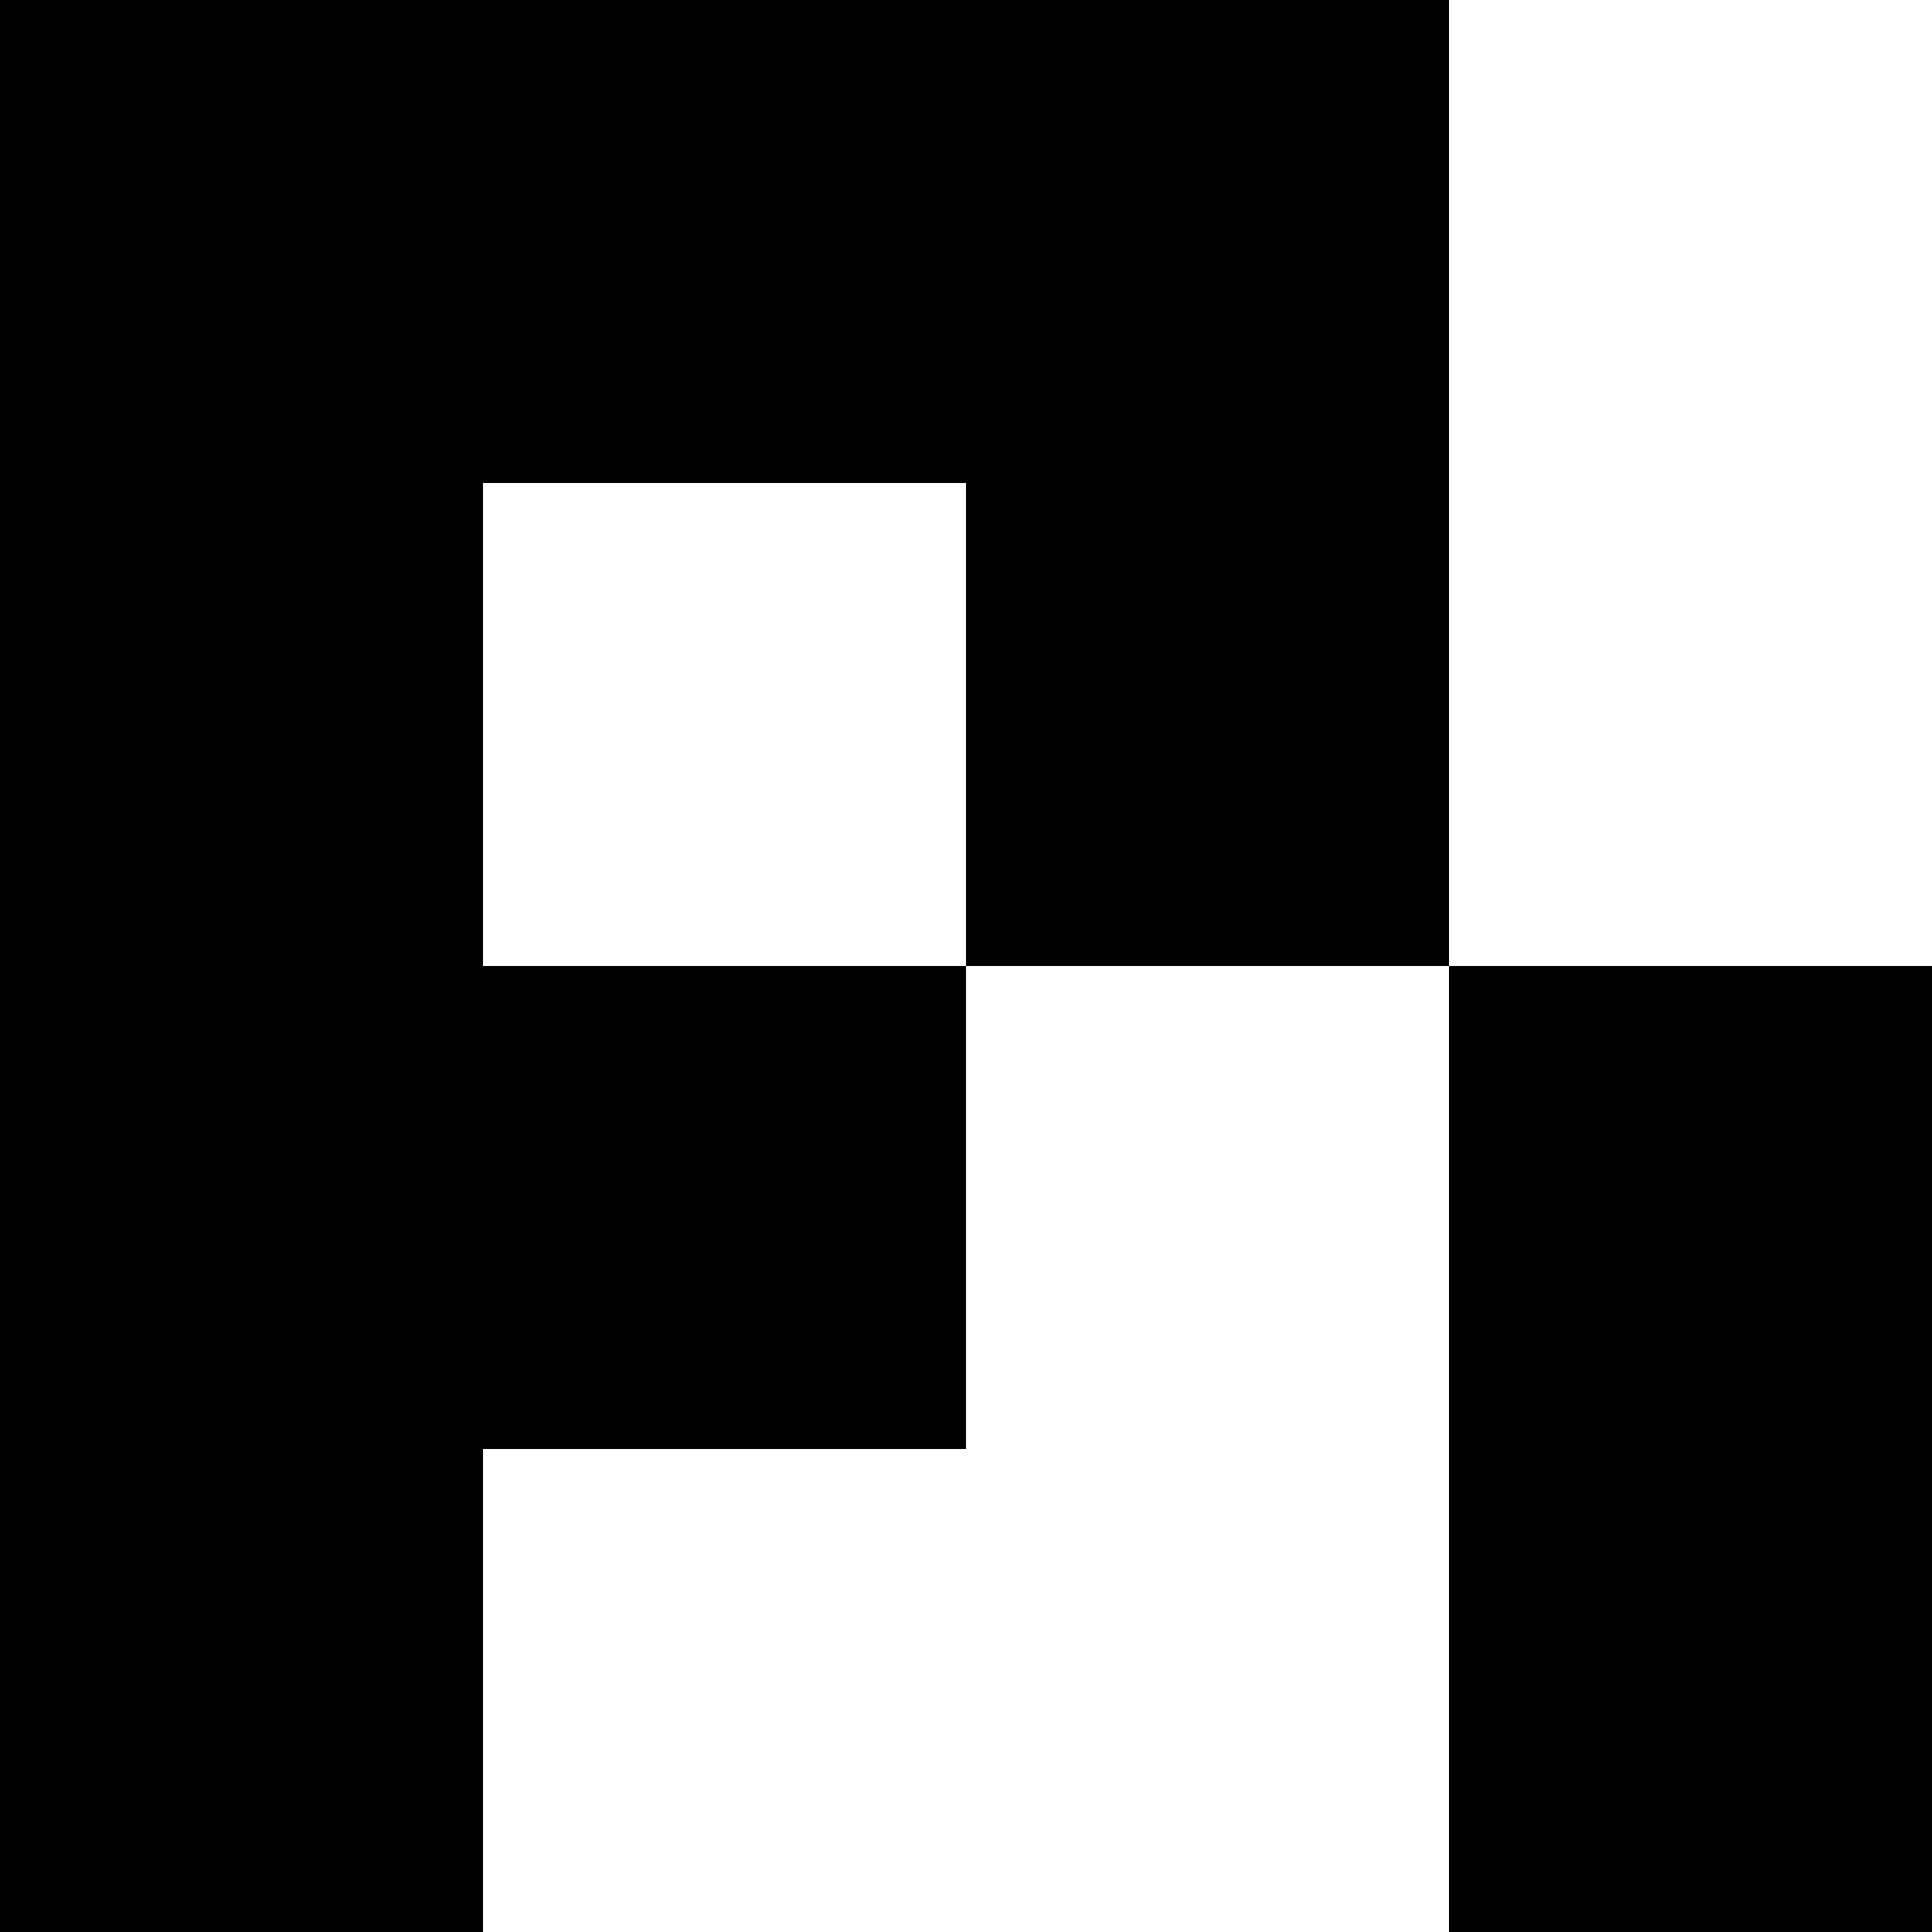
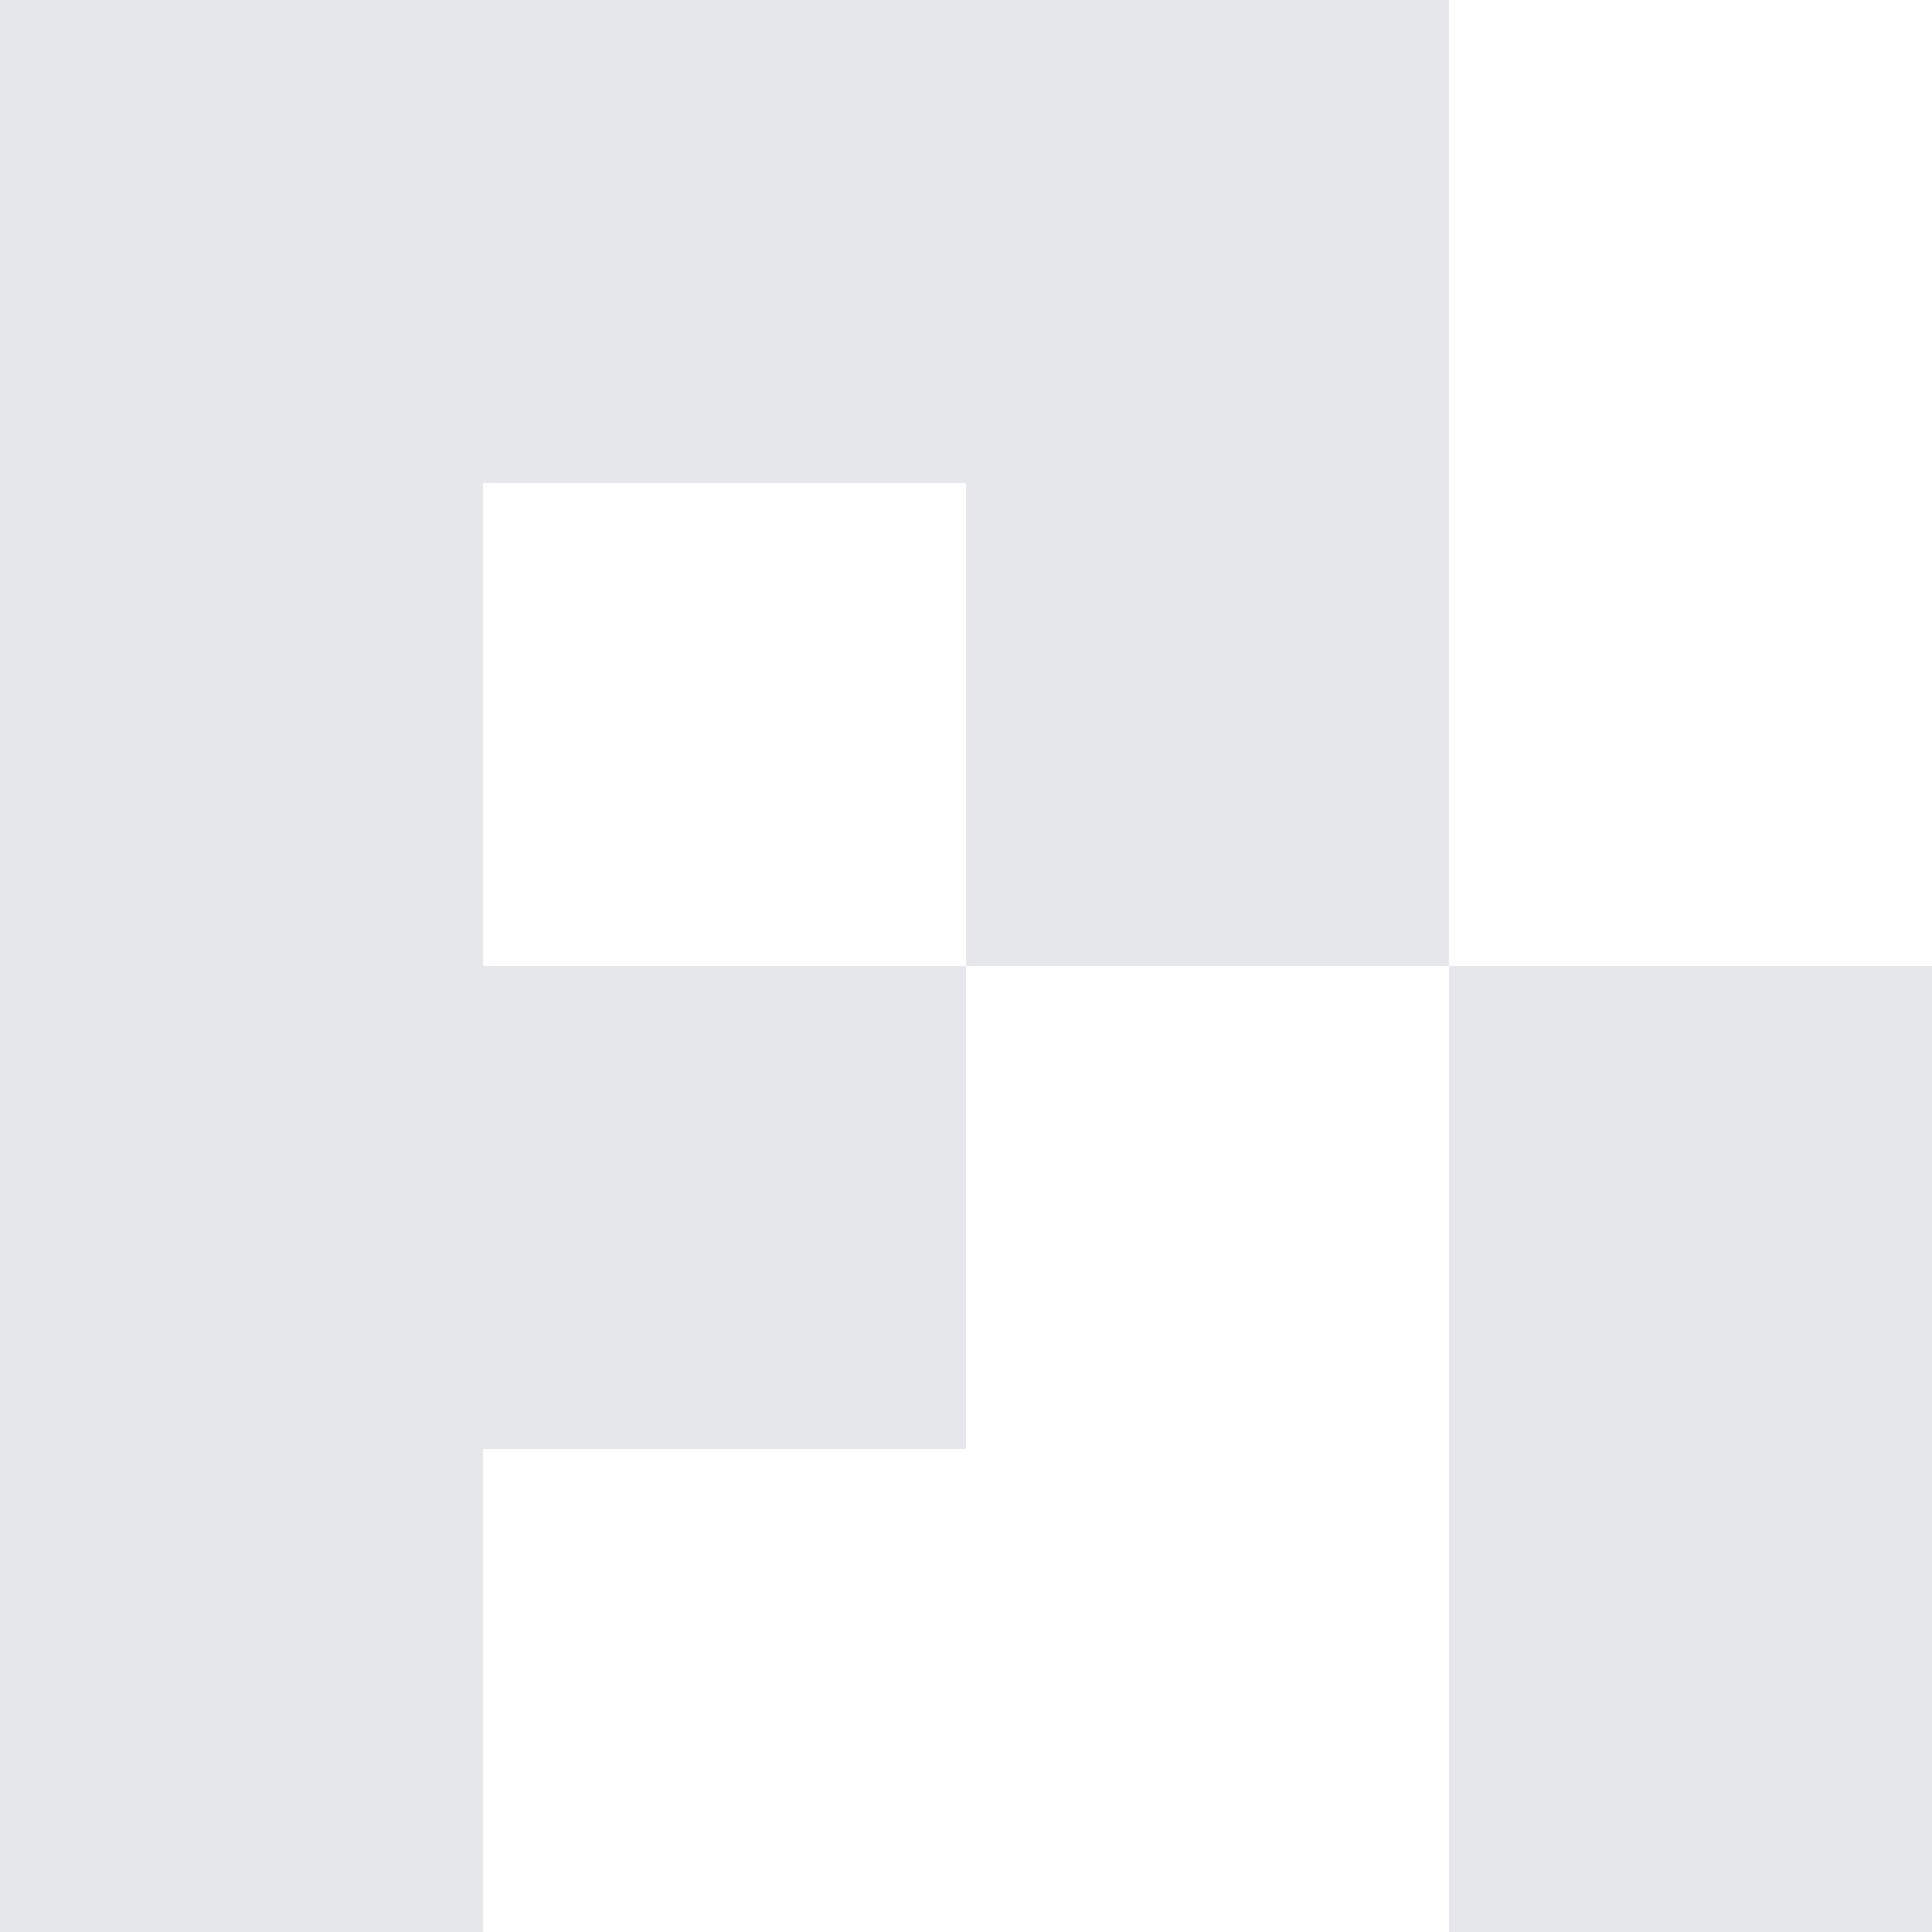
- <svg xmlns="http://www.w3.org/2000/svg" role="img" viewBox="0 0 24 24">
+ <svg xmlns="http://www.w3.org/2000/svg" fill="#E5E7EB" role="img" viewBox="0 0 24 24">
  <path d="M0 0v24h6v-6h6v-6H6V6h6v6h6V0Zm18 12v12h6V12Z" />
</svg>
